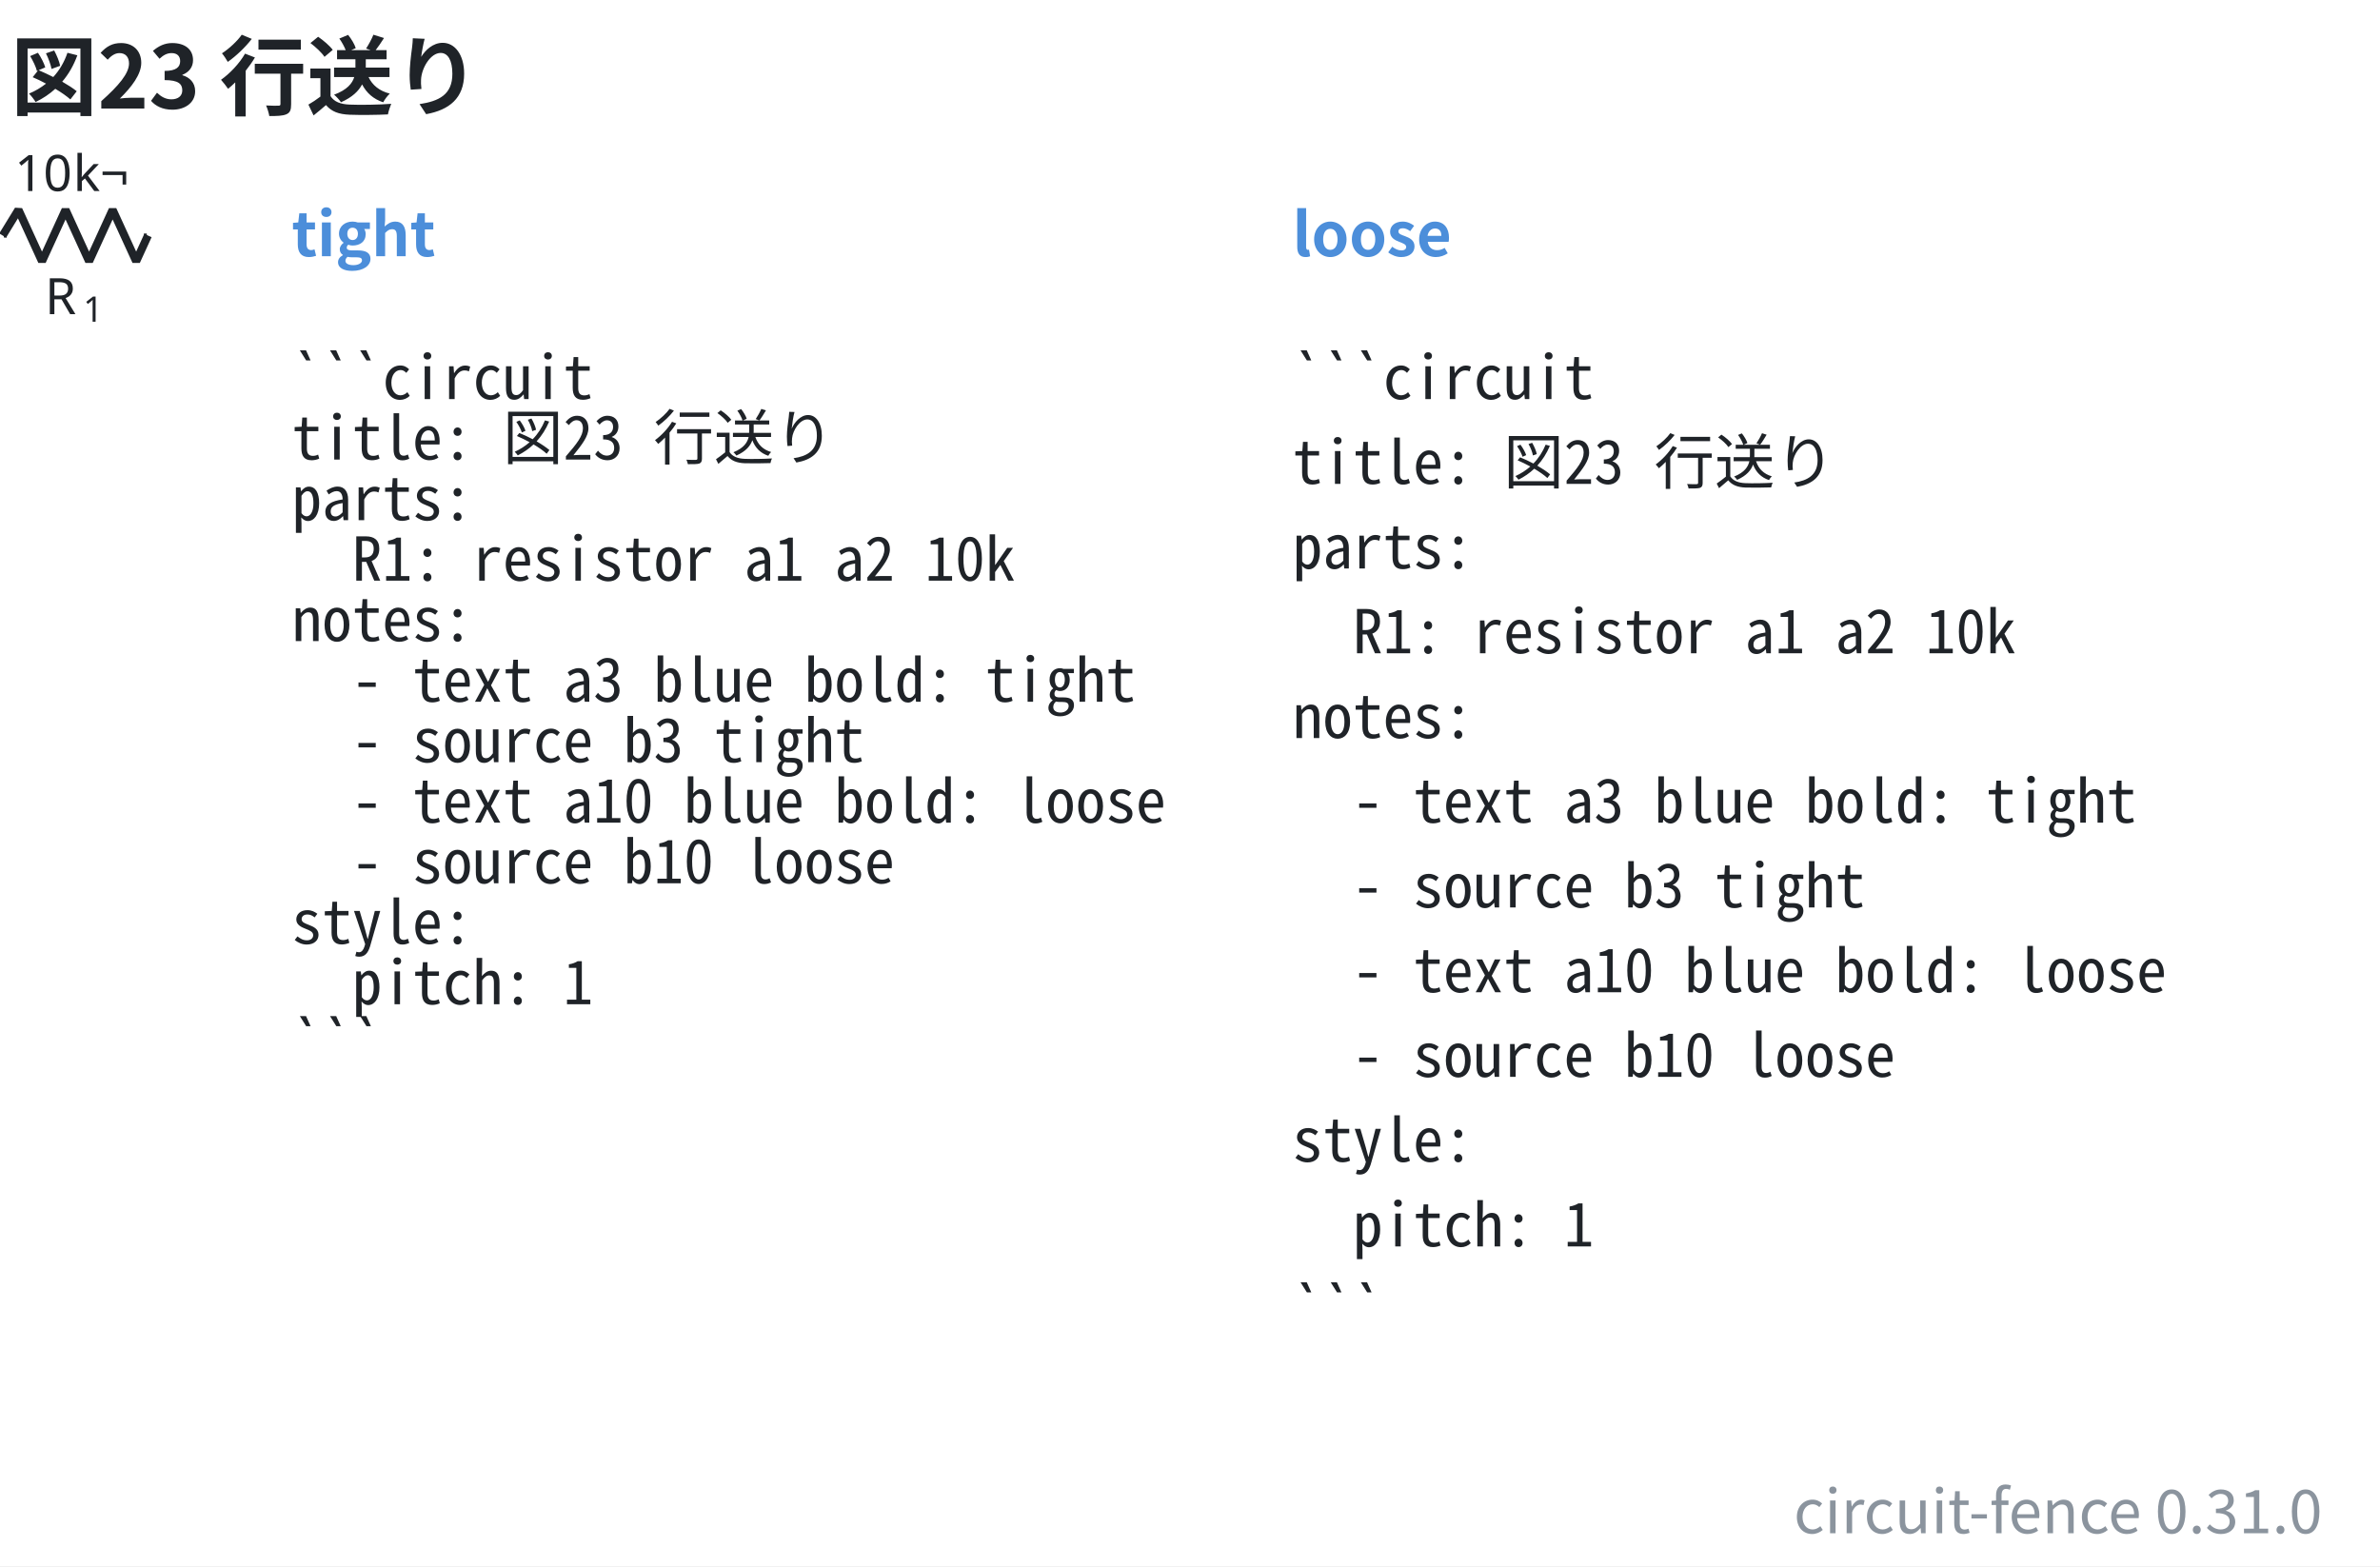
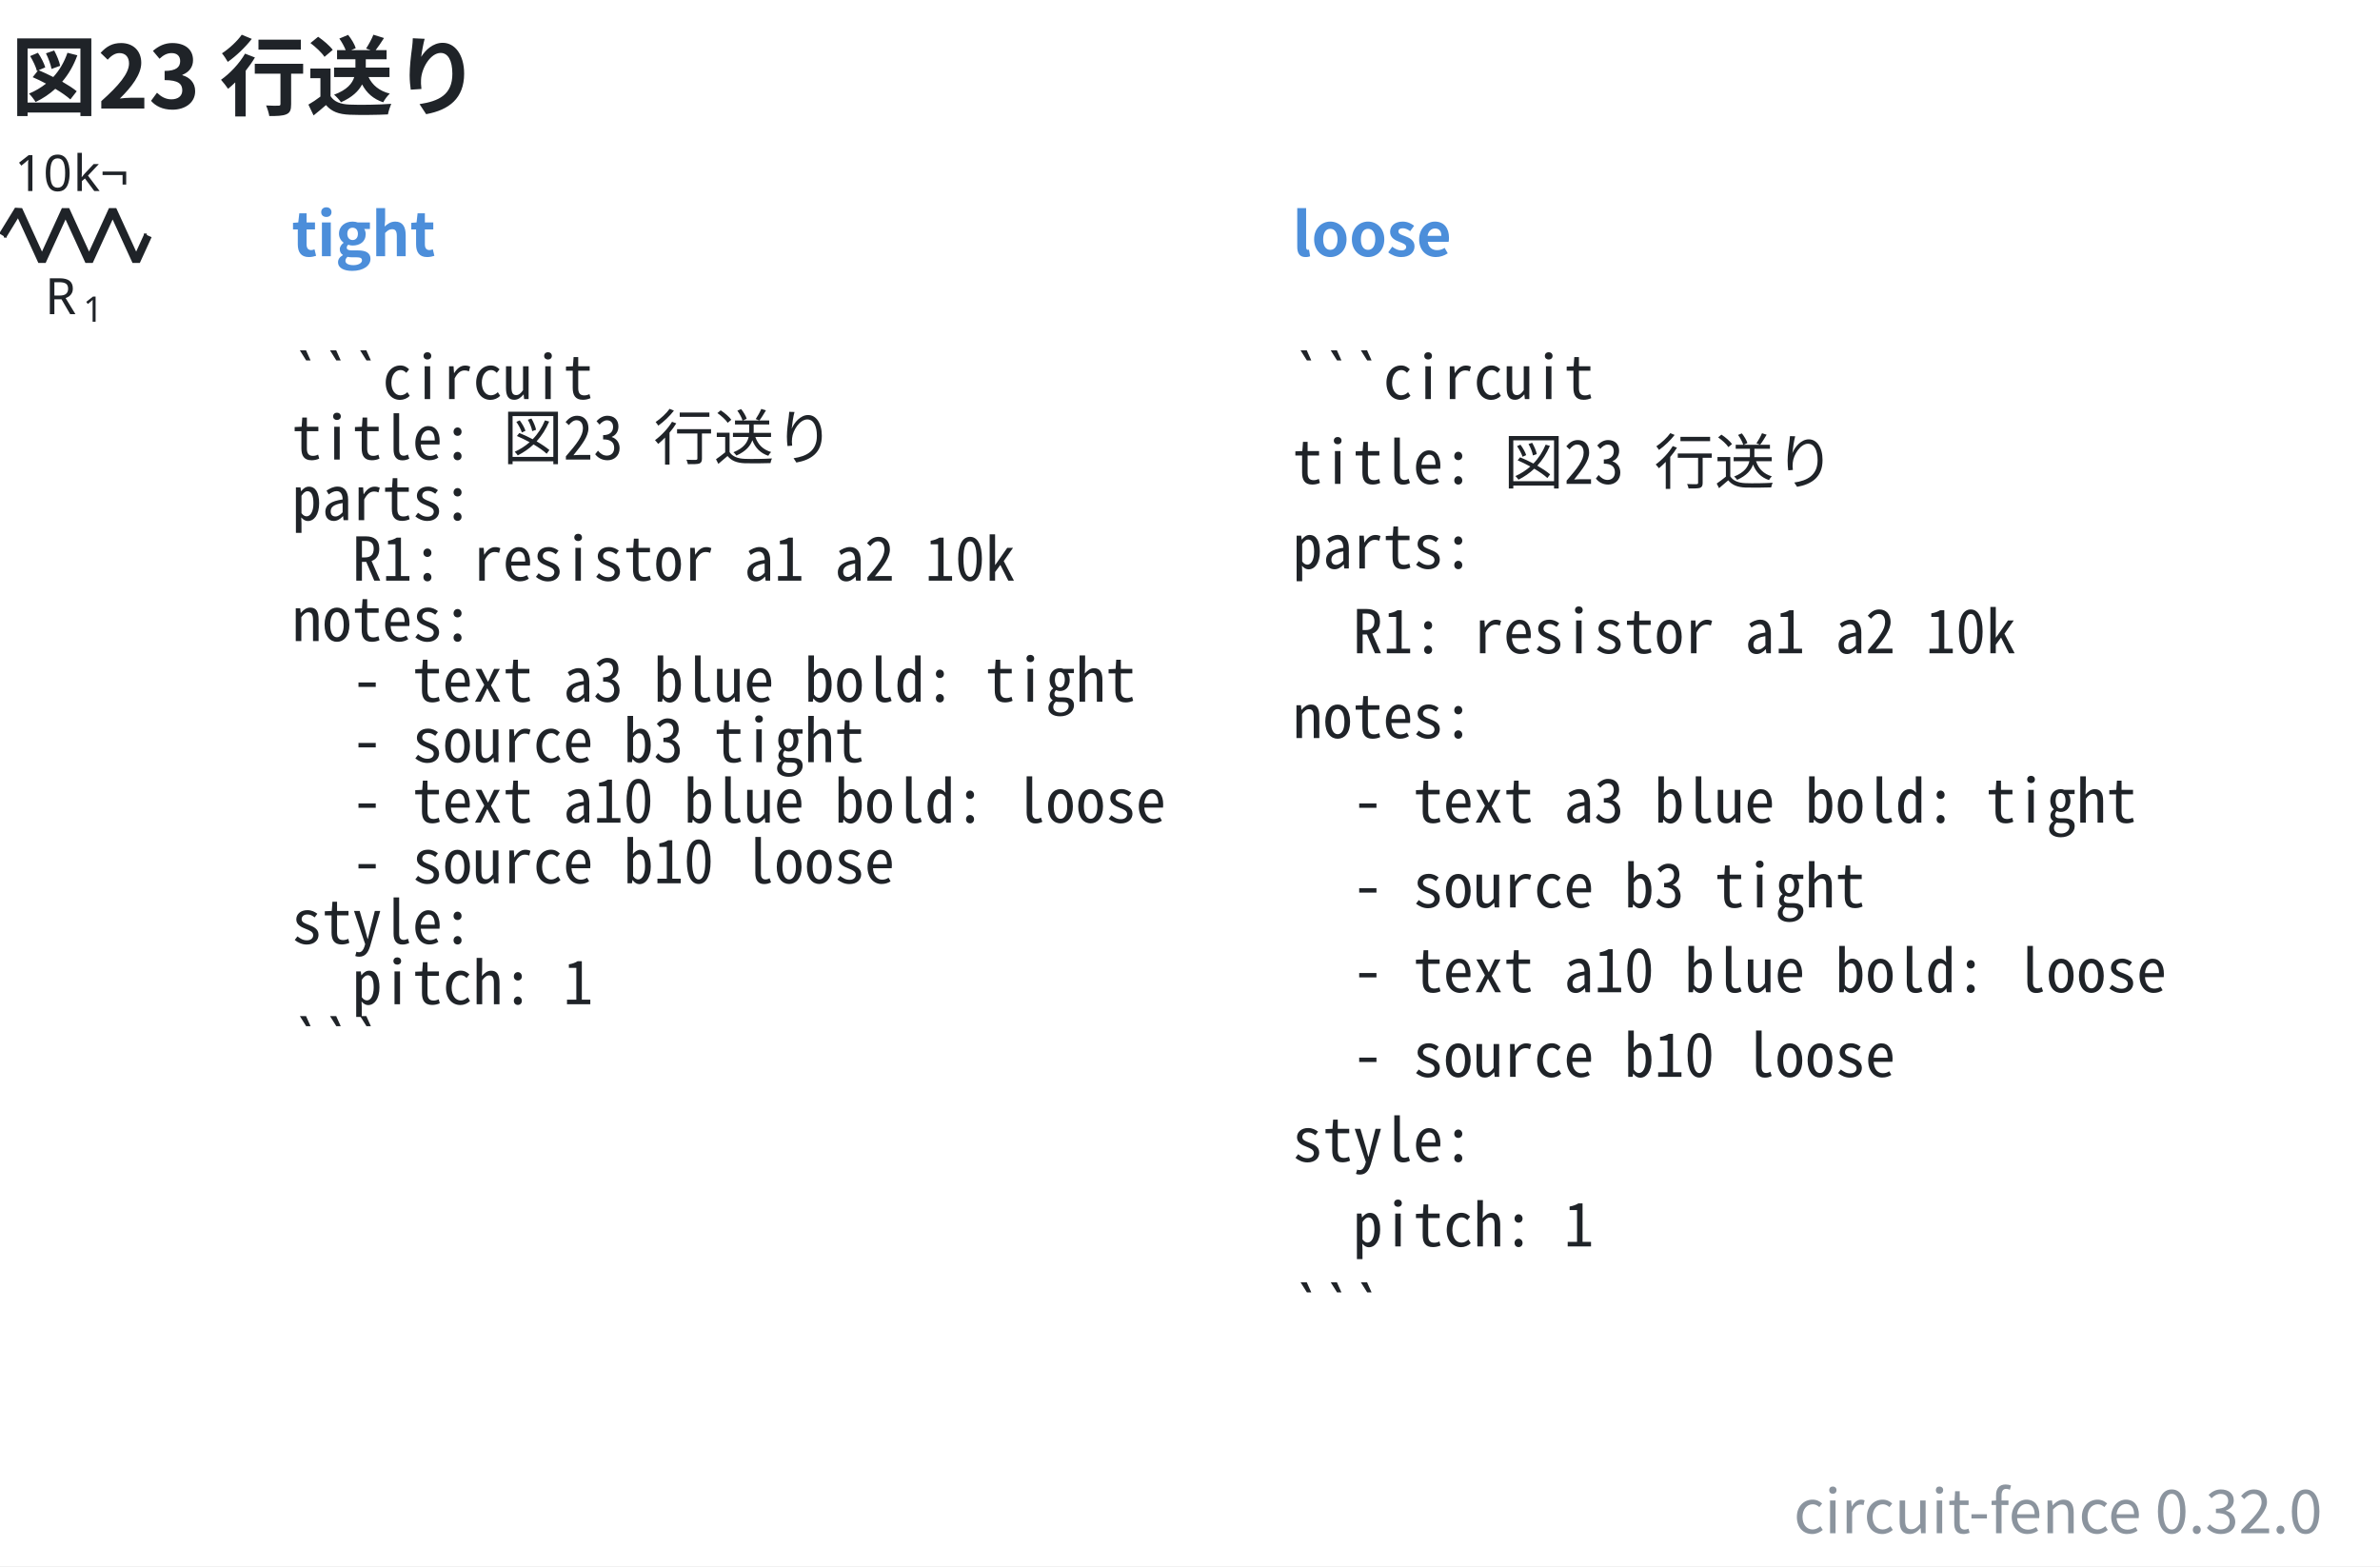
- <svg xmlns="http://www.w3.org/2000/svg" data-figure-paper="#ffffff" data-circuit-fence="0.31.0" fill="#1f2328" width="631.584" height="415.602" viewBox="-72 -72 473.688 311.701">
+ <svg xmlns="http://www.w3.org/2000/svg" data-figure-paper="#ffffff" data-circuit-fence="0.32.0" fill="#1f2328" width="631.584" height="415.602" viewBox="-72 -72 473.688 311.701">
  <rect x="-72" y="-72" width="473.688" height="311.701" fill="#ffffff" />
  <g stroke="#1f2328" stroke-miterlimit="10" stroke-width=".8">
    <path fill="none" d="M-71.239-25.123h.4m-.4 0h.569m27.315 0h.569m-.4 0h.4" />
    <g stroke-linejoin="bevel" stroke-width="1.6">
      <path fill="none" d="m-71.47-25.123 3.143-5.121 4.686 10.243 4.685-10.243 4.686 10.243 4.686-10.243 4.686 10.243 2.343-5.122" />
    </g>
    <g stroke="none">
      <text x="-71.239" y="-25.123" font-family="cmmi10" font-size="10" transform="translate(8.187 15.648)">R</text>
      <text x="-63.646" y="-23.623" font-family="cmr7" font-size="7" transform="translate(8.187 15.648)">1</text>
    </g>
    <g stroke="none" font-family="cmr10" font-size="10">
      <text x="-71.239" y="-25.123" transform="translate(2.143 -8.863)">10</text>
      <text x="-59.572" y="-25.123" transform="translate(2.143 -8.863)">k¬</text>
    </g>
    <g>
      <text x="-71.239" y="-25.123" fill="#4c8eda" stroke="none" font-family="'Noto Sans CJK JP','Noto Sans JP','Hiragino Sans','Yu Gothic',sans-serif" font-size="12" transform="translate(57.305 4.117)" font-weight="bold">tight</text>
    </g>
    <g>
      <text x="-71.239" y="-25.123" fill="#1f2328" stroke="none" font-family="'Noto Sans Mono CJK JP',ui-monospace,'SFMono-Regular',Consolas,'Liberation Mono',monospace" font-size="12" transform="translate(57.305 32.553)" xml:space="preserve">```circuit</text>
    </g>
    <g>
      <text x="-71.239" y="-25.123" fill="#1f2328" stroke="none" font-family="'Noto Sans Mono CJK JP',ui-monospace,'SFMono-Regular',Consolas,'Liberation Mono',monospace" font-size="12" transform="translate(57.305 44.588)" xml:space="preserve">title: 図23 行送り</text>
    </g>
    <g>
      <text x="-71.239" y="-25.123" fill="#1f2328" stroke="none" font-family="'Noto Sans Mono CJK JP',ui-monospace,'SFMono-Regular',Consolas,'Liberation Mono',monospace" font-size="12" transform="translate(57.305 56.652)" xml:space="preserve">parts:</text>
    </g>
    <g>
      <text x="-71.239" y="-25.123" fill="#1f2328" stroke="none" font-family="'Noto Sans Mono CJK JP',ui-monospace,'SFMono-Regular',Consolas,'Liberation Mono',monospace" font-size="12" transform="translate(57.305 68.688)" xml:space="preserve">  R1: resistor a1 a2 10k</text>
    </g>
    <g>
      <text x="-71.239" y="-25.123" fill="#1f2328" stroke="none" font-family="'Noto Sans Mono CJK JP',ui-monospace,'SFMono-Regular',Consolas,'Liberation Mono',monospace" font-size="12" transform="translate(57.305 80.723)" xml:space="preserve">notes:</text>
    </g>
    <g>
      <text x="-71.239" y="-25.123" fill="#1f2328" stroke="none" font-family="'Noto Sans Mono CJK JP',ui-monospace,'SFMono-Regular',Consolas,'Liberation Mono',monospace" font-size="12" transform="translate(57.305 92.787)" xml:space="preserve">  - text a3 blue bold: tight</text>
    </g>
    <g>
      <text x="-71.239" y="-25.123" fill="#1f2328" stroke="none" font-family="'Noto Sans Mono CJK JP',ui-monospace,'SFMono-Regular',Consolas,'Liberation Mono',monospace" font-size="12" transform="translate(57.305 104.823)" xml:space="preserve">  - source b3 tight</text>
    </g>
    <g>
      <text x="-71.239" y="-25.123" fill="#1f2328" stroke="none" font-family="'Noto Sans Mono CJK JP',ui-monospace,'SFMono-Regular',Consolas,'Liberation Mono',monospace" font-size="12" transform="translate(57.305 116.858)" xml:space="preserve">  - text a10 blue bold: loose</text>
    </g>
    <g>
      <text x="-71.239" y="-25.123" fill="#1f2328" stroke="none" font-family="'Noto Sans Mono CJK JP',ui-monospace,'SFMono-Regular',Consolas,'Liberation Mono',monospace" font-size="12" transform="translate(57.305 128.922)" xml:space="preserve">  - source b10 loose</text>
    </g>
    <g>
      <text x="-71.239" y="-25.123" fill="#1f2328" stroke="none" font-family="'Noto Sans Mono CJK JP',ui-monospace,'SFMono-Regular',Consolas,'Liberation Mono',monospace" font-size="12" transform="translate(57.305 140.958)" xml:space="preserve">style:</text>
    </g>
    <g>
      <text x="-71.239" y="-25.123" fill="#1f2328" stroke="none" font-family="'Noto Sans Mono CJK JP',ui-monospace,'SFMono-Regular',Consolas,'Liberation Mono',monospace" font-size="12" transform="translate(57.305 152.993)" xml:space="preserve">  pitch: 1</text>
    </g>
    <g>
      <text x="-71.239" y="-25.123" fill="#1f2328" stroke="none" font-family="'Noto Sans Mono CJK JP',ui-monospace,'SFMono-Regular',Consolas,'Liberation Mono',monospace" font-size="12" transform="translate(57.305 165.057)" xml:space="preserve">```</text>
    </g>
    <g>
      <text x="-71.239" y="-25.123" fill="#4c8eda" stroke="none" font-family="'Noto Sans CJK JP','Noto Sans JP','Hiragino Sans','Yu Gothic',sans-serif" font-size="12" transform="translate(256.475 4.117)" font-weight="bold">loose</text>
    </g>
    <g>
      <text x="-71.239" y="-25.123" fill="#1f2328" stroke="none" font-family="'Noto Sans Mono CJK JP',ui-monospace,'SFMono-Regular',Consolas,'Liberation Mono',monospace" font-size="12" transform="translate(256.475 32.553)" xml:space="preserve">```circuit</text>
    </g>
    <g>
      <text x="-71.239" y="-25.123" fill="#1f2328" stroke="none" font-family="'Noto Sans Mono CJK JP',ui-monospace,'SFMono-Regular',Consolas,'Liberation Mono',monospace" font-size="12" transform="translate(256.475 49.425)" xml:space="preserve">title: 図23 行送り</text>
    </g>
    <g>
      <text x="-71.239" y="-25.123" fill="#1f2328" stroke="none" font-family="'Noto Sans Mono CJK JP',ui-monospace,'SFMono-Regular',Consolas,'Liberation Mono',monospace" font-size="12" transform="translate(256.475 66.27)" xml:space="preserve">parts:</text>
    </g>
    <g>
      <text x="-71.239" y="-25.123" fill="#1f2328" stroke="none" font-family="'Noto Sans Mono CJK JP',ui-monospace,'SFMono-Regular',Consolas,'Liberation Mono',monospace" font-size="12" transform="translate(256.475 83.142)" xml:space="preserve">  R1: resistor a1 a2 10k</text>
    </g>
    <g>
      <text x="-71.239" y="-25.123" fill="#1f2328" stroke="none" font-family="'Noto Sans Mono CJK JP',ui-monospace,'SFMono-Regular',Consolas,'Liberation Mono',monospace" font-size="12" transform="translate(256.475 100.014)" xml:space="preserve">notes:</text>
    </g>
    <g>
      <text x="-71.239" y="-25.123" fill="#1f2328" stroke="none" font-family="'Noto Sans Mono CJK JP',ui-monospace,'SFMono-Regular',Consolas,'Liberation Mono',monospace" font-size="12" transform="translate(256.475 116.858)" xml:space="preserve">  - text a3 blue bold: tight</text>
    </g>
    <g>
      <text x="-71.239" y="-25.123" fill="#1f2328" stroke="none" font-family="'Noto Sans Mono CJK JP',ui-monospace,'SFMono-Regular',Consolas,'Liberation Mono',monospace" font-size="12" transform="translate(256.475 133.73)" xml:space="preserve">  - source b3 tight</text>
    </g>
    <g>
      <text x="-71.239" y="-25.123" fill="#1f2328" stroke="none" font-family="'Noto Sans Mono CJK JP',ui-monospace,'SFMono-Regular',Consolas,'Liberation Mono',monospace" font-size="12" transform="translate(256.475 150.603)" xml:space="preserve">  - text a10 blue bold: loose</text>
    </g>
    <g>
      <text x="-71.239" y="-25.123" fill="#1f2328" stroke="none" font-family="'Noto Sans Mono CJK JP',ui-monospace,'SFMono-Regular',Consolas,'Liberation Mono',monospace" font-size="12" transform="translate(256.475 167.447)" xml:space="preserve">  - source b10 loose</text>
    </g>
    <g>
      <text x="-71.239" y="-25.123" fill="#1f2328" stroke="none" font-family="'Noto Sans Mono CJK JP',ui-monospace,'SFMono-Regular',Consolas,'Liberation Mono',monospace" font-size="12" transform="translate(256.475 184.32)" xml:space="preserve">style:</text>
    </g>
    <g>
      <text x="-71.239" y="-25.123" fill="#1f2328" stroke="none" font-family="'Noto Sans Mono CJK JP',ui-monospace,'SFMono-Regular',Consolas,'Liberation Mono',monospace" font-size="12" transform="translate(256.475 201.192)" xml:space="preserve">  pitch: 1</text>
    </g>
    <g>
      <text x="-71.239" y="-25.123" fill="#1f2328" stroke="none" font-family="'Noto Sans Mono CJK JP',ui-monospace,'SFMono-Regular',Consolas,'Liberation Mono',monospace" font-size="12" transform="translate(256.475 218.036)" xml:space="preserve">```</text>
    </g>
    <g>
      <text x="-71.239" y="-25.123" fill="#1f2328" stroke="none" font-family="'Noto Sans CJK JP','Noto Sans JP','Hiragino Sans','Yu Gothic',sans-serif" font-size="17.28" transform="translate(1.369 -25.277)" font-weight="bold">図23 行送り</text>
    </g>
    <g>
-       <text x="-71.239" y="-25.123" fill="#8b949e" stroke="none" font-family="'Noto Sans CJK JP','Noto Sans JP','Hiragino Sans','Yu Gothic',sans-serif" font-size="12" transform="translate(461.449 258.281)" text-anchor="end">circuit-fence 0.31.0</text>
+       <text x="-71.239" y="-25.123" fill="#8b949e" stroke="none" font-family="'Noto Sans CJK JP','Noto Sans JP','Hiragino Sans','Yu Gothic',sans-serif" font-size="12" transform="translate(461.449 258.281)" text-anchor="end">circuit-fence 0.32.0</text>
    </g>
  </g>
</svg>
